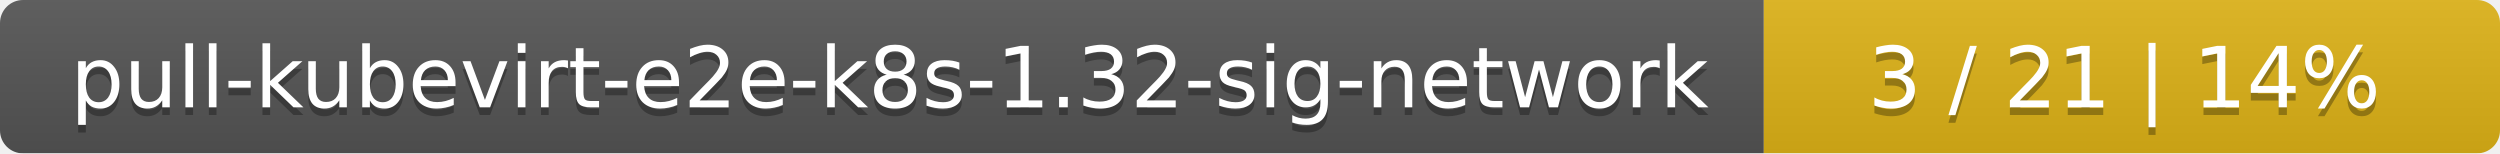
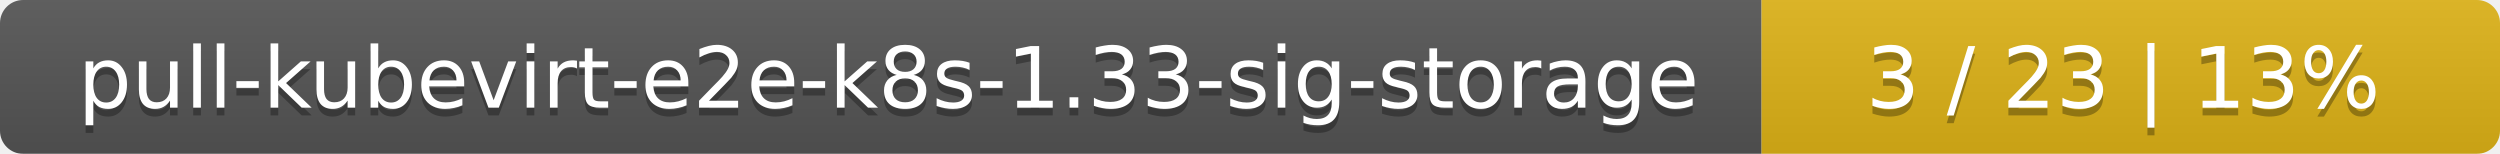
- <svg xmlns="http://www.w3.org/2000/svg" width="326" height="20">
+ <svg xmlns="http://www.w3.org/2000/svg" width="325" height="20">
  <linearGradient id="smooth" x2="0" y2="100%">
    <stop offset="0" stop-color="#bbb" stop-opacity=".1" />
    <stop offset="1" stop-opacity=".1" />
  </linearGradient>
  <mask id="round">
-     <rect width="326" height="20" rx="3" fill="#fff" />
+     <rect width="325" height="20" rx="3" fill="#fff" />
  </mask>
  <g mask="url(#round)">
-     <rect width="230" height="20" fill="#555" />
-     <rect x="230" width="96" height="20" fill="#dfb317" />
-     <rect width="326" height="20" fill="url(#smooth)" />
+     <rect width="229" height="20" fill="#555" />
+     <rect x="229" width="96" height="20" fill="#dfb317" />
+     <rect width="325" height="20" fill="url(#smooth)" />
  </g>
  <g fill="#fff" text-anchor="middle" font-family="DejaVu Sans,Verdana,Geneva,sans-serif" font-size="11">
-     <text x="116" y="15" fill="#010101" fill-opacity=".3">pull-kubevirt-e2e-k8s-1.32-sig-network</text>
-     <text x="116" y="14">pull-kubevirt-e2e-k8s-1.32-sig-network</text>
-     <text x="277" y="15" fill="#010101" fill-opacity=".3">3 / 21    |    14%</text>
-     <text x="277" y="14">3 / 21    |    14%</text>
+     <text x="115.5" y="15" fill="#010101" fill-opacity=".3">pull-kubevirt-e2e-k8s-1.33-sig-storage</text>
+     <text x="115.5" y="14">pull-kubevirt-e2e-k8s-1.33-sig-storage</text>
+     <text x="276" y="15" fill="#010101" fill-opacity=".3">3 / 23    |    13%</text>
+     <text x="276" y="14">3 / 23    |    13%</text>
  </g>
</svg>
